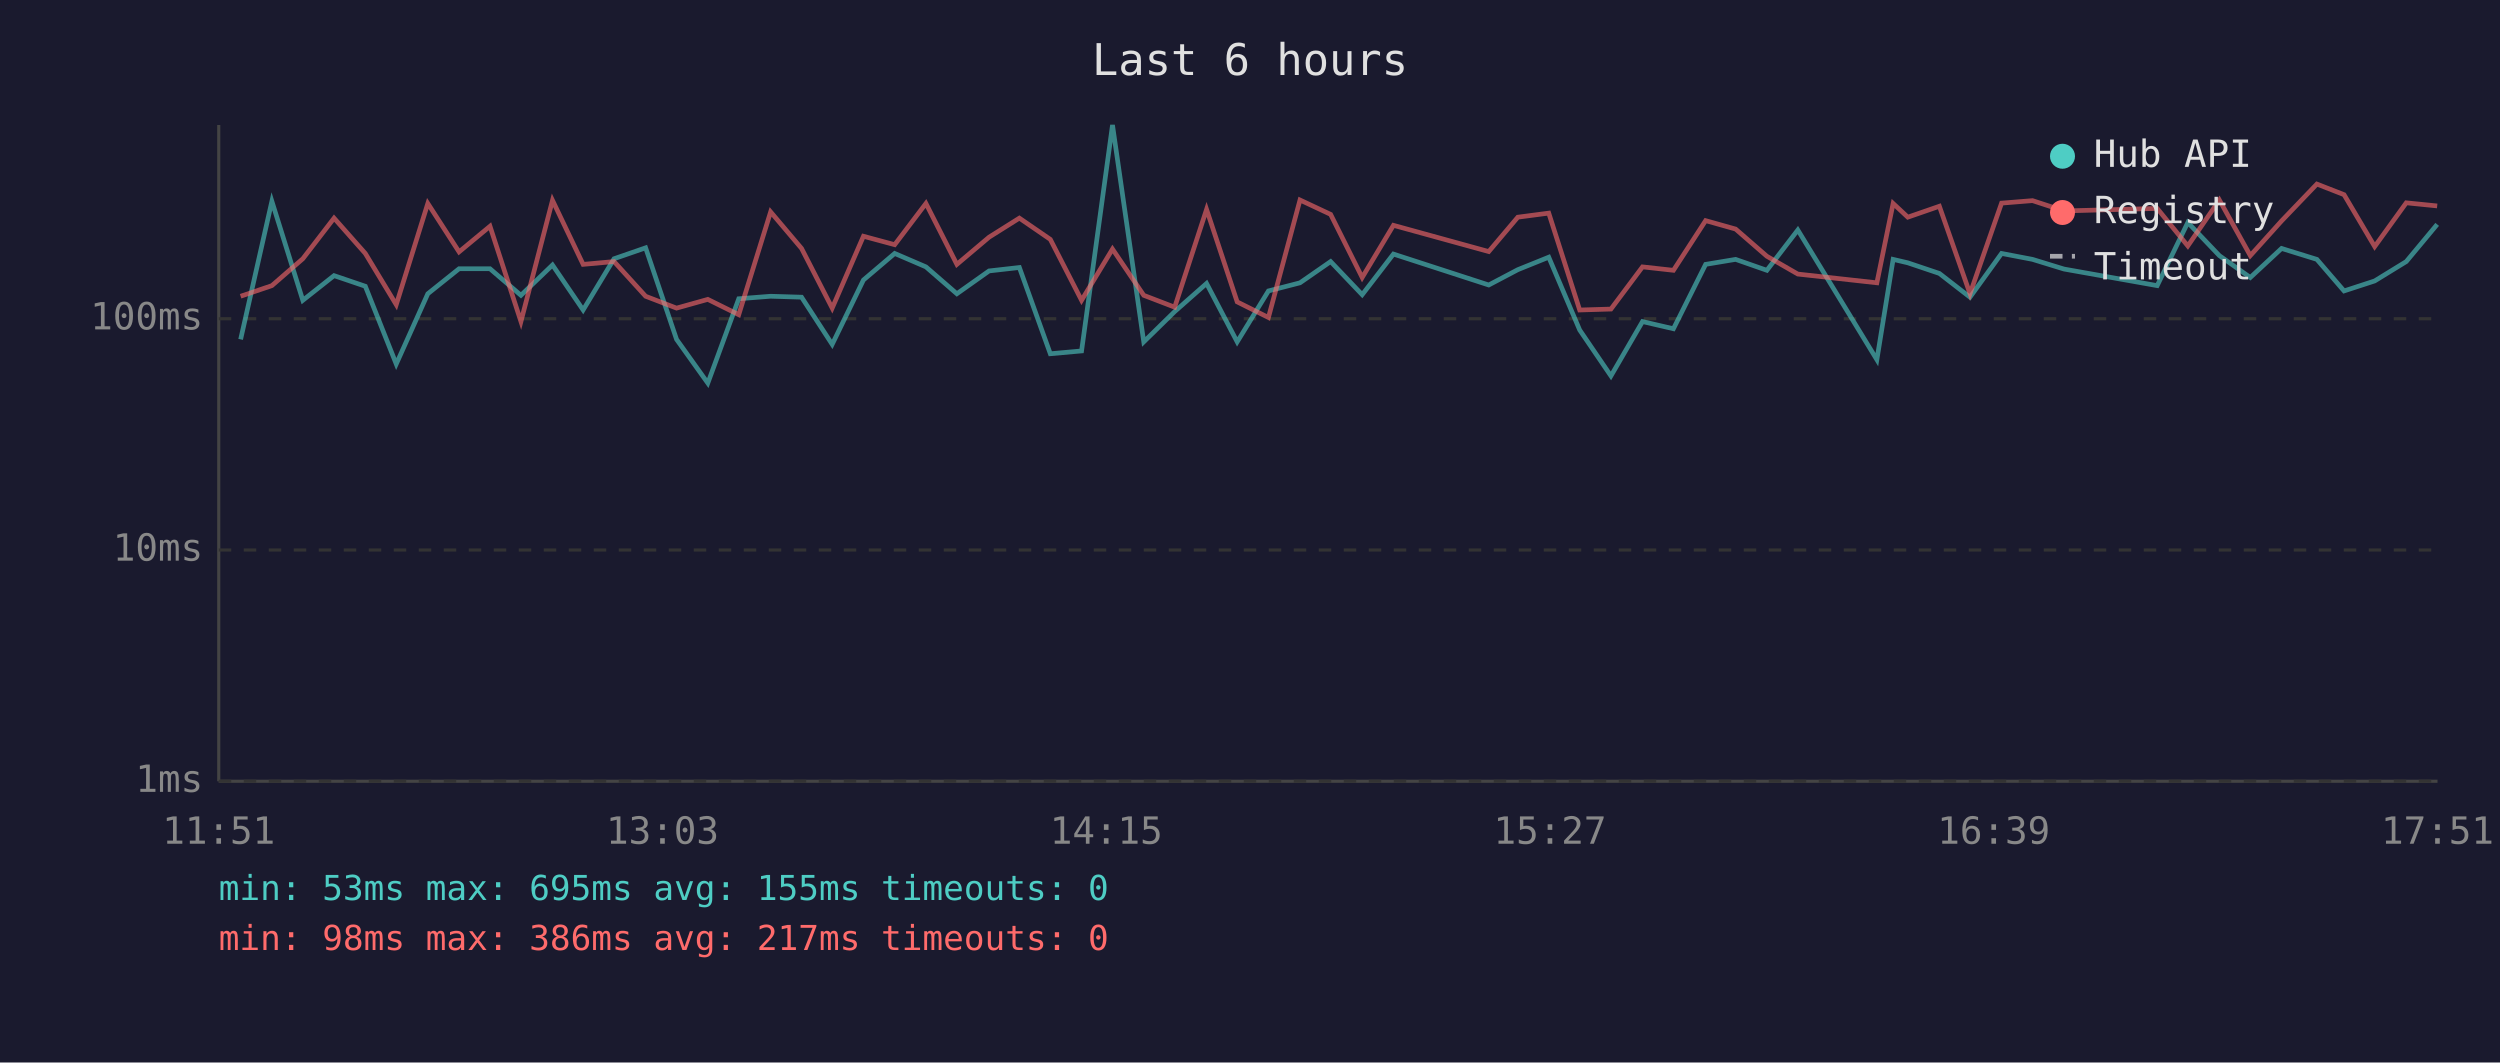
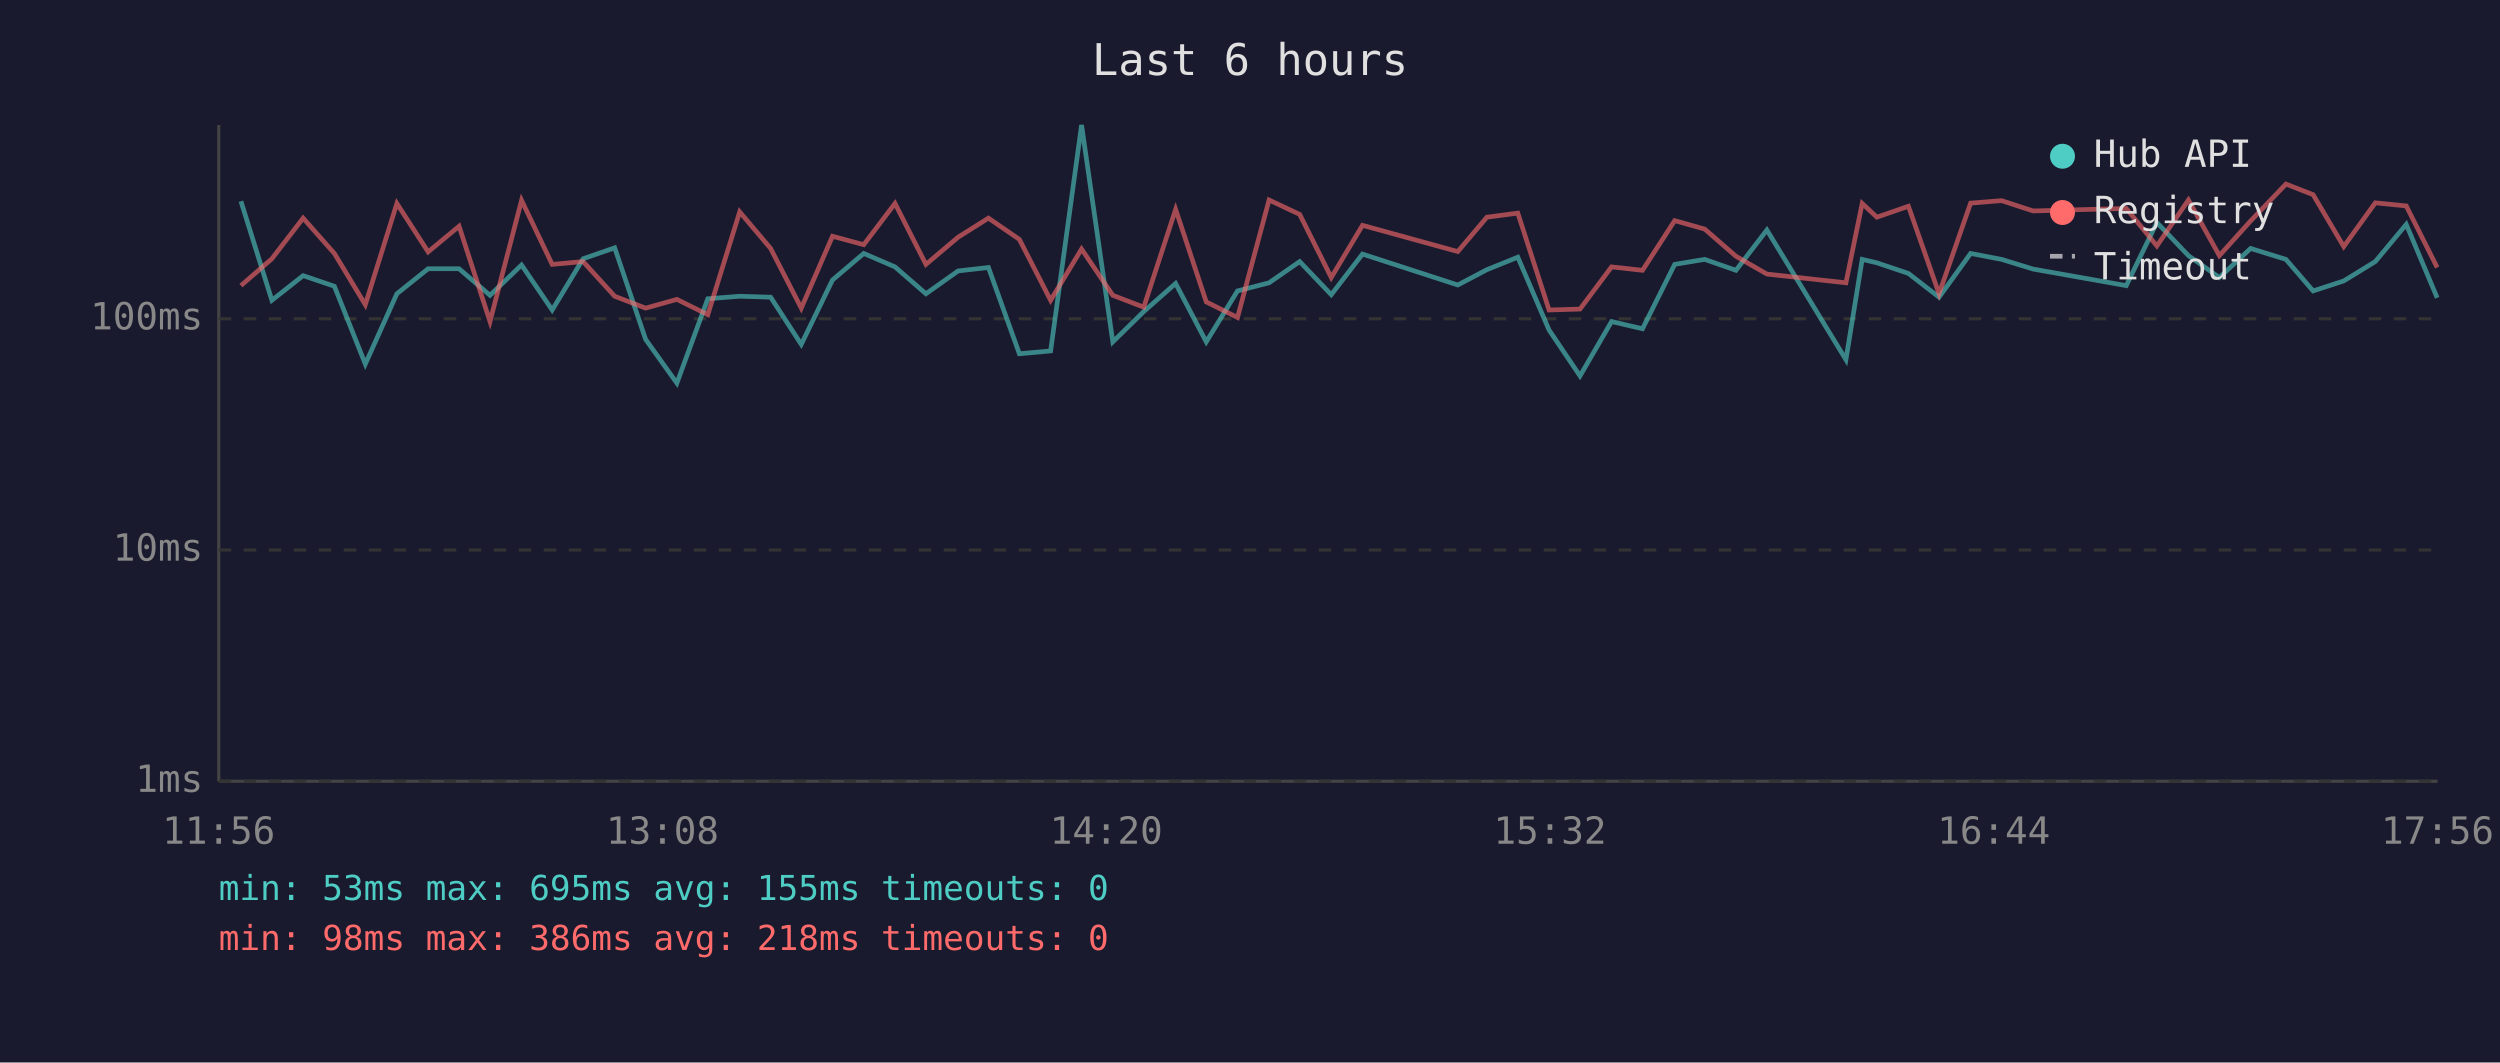
<svg xmlns="http://www.w3.org/2000/svg" viewBox="0 0 800 340" font-family="monospace" font-size="12">
  <rect width="800" height="340" fill="#1a1a2e" />
  <text x="400" y="24" fill="#e0e0e0" font-size="14" text-anchor="middle">Last 6 hours</text>
  <line x1="70" y1="40" x2="70" y2="250" stroke="#444" stroke-width="1" />
  <line x1="70" y1="250" x2="780" y2="250" stroke="#444" stroke-width="1" />
  <line x1="70" y1="250" x2="780" y2="250" stroke="#333" stroke-width="1" stroke-dasharray="4" />
  <text x="65" y="250" fill="#888" text-anchor="end" dominant-baseline="middle">1ms</text>
  <line x1="70" y1="176" x2="780" y2="176" stroke="#333" stroke-width="1" stroke-dasharray="4" />
  <text x="65" y="176" fill="#888" text-anchor="end" dominant-baseline="middle">10ms</text>
  <line x1="70" y1="102" x2="780" y2="102" stroke="#333" stroke-width="1" stroke-dasharray="4" />
  <text x="65" y="102" fill="#888" text-anchor="end" dominant-baseline="middle">100ms</text>
-   <text x="70" y="270" fill="#888" text-anchor="middle">11:51</text>
-   <text x="212" y="270" fill="#888" text-anchor="middle">13:03</text>
-   <text x="354" y="270" fill="#888" text-anchor="middle">14:15</text>
-   <text x="496" y="270" fill="#888" text-anchor="middle">15:27</text>
-   <text x="638" y="270" fill="#888" text-anchor="middle">16:39</text>
-   <text x="780" y="270" fill="#888" text-anchor="middle">17:51</text>
-   <polyline points="77.0,108.6 87.0,64.4 96.9,96.1 106.9,88.2 116.9,91.6 126.8,116.5 136.9,94.0 146.9,86.0 156.8,86.0 166.7,94.5 176.8,84.8 186.6,99.2 196.5,82.8 206.6,79.3 216.5,108.6 226.5,122.6 236.4,95.6 246.6,94.8 256.5,95.1 266.3,110.2 276.3,89.6 286.3,81.1 296.3,85.4 306.2,94.0 316.5,86.7 326.2,85.6 336.1,113.2 346.1,112.3 356.0,40.0 366.0,109.4 375.9,99.7 386.1,90.7 395.9,109.4 405.9,93.1 416.0,90.5 425.8,83.7 435.9,94.3 445.9,81.3 476.4,91.2 485.7,86.3 495.6,82.3 505.5,105.6 515.5,120.3 525.6,102.9 535.5,105.2 545.8,84.6 555.4,83.0 565.4,86.5 575.3,73.6 600.6,115.1 605.8,83.0 610.5,84.1 620.6,87.5 630.4,95.1 640.5,81.1 650.4,83.0 660.5,86.1 690.3,91.4 700.1,71.2 710.2,81.8 720.1,88.8 730.1,79.5 741.4,83.0 750.1,93.1 759.9,89.9 770.0,83.7 779.9,71.8" fill="none" stroke="#4ecdc4" stroke-width="1.5" opacity="0.6" />
-   <polyline points="77.0,94.8 87.0,91.4 96.9,82.8 106.9,69.8 116.9,81.1 126.8,97.5 136.9,65.1 146.9,80.6 156.8,72.4 166.7,102.9 176.8,64.1 186.6,84.6 196.5,83.7 206.6,94.8 216.5,98.6 226.5,95.8 236.4,100.7 246.6,67.8 256.5,79.5 266.3,98.6 276.3,75.6 286.3,78.3 296.3,65.1 306.2,84.6 316.5,75.9 326.2,69.8 336.1,76.6 346.1,96.1 356.0,79.7 366.0,94.5 375.9,98.3 386.1,67.0 395.9,96.6 405.9,101.6 416.0,64.0 425.8,68.6 435.9,88.8 445.9,72.1 476.4,80.5 485.7,69.5 495.6,68.2 505.5,99.2 515.5,98.9 525.6,85.4 535.5,86.5 545.8,70.6 555.4,73.3 565.4,82.0 575.3,87.7 600.6,90.5 605.8,65.1 610.5,69.5 620.6,66.0 630.4,94.0 640.5,65.0 650.4,64.2 660.5,67.5 690.3,66.7 700.1,78.7 710.2,64.0 720.1,81.8 730.1,70.7 741.4,58.9 750.1,62.3 759.9,78.9 770.0,64.9 779.9,65.9" fill="none" stroke="#ff6b6b" stroke-width="1.5" opacity="0.6" />
+   <text x="70" y="270" fill="#888" text-anchor="middle">11:56</text>
+   <text x="212" y="270" fill="#888" text-anchor="middle">13:08</text>
+   <text x="354" y="270" fill="#888" text-anchor="middle">14:20</text>
+   <text x="496" y="270" fill="#888" text-anchor="middle">15:32</text>
+   <text x="638" y="270" fill="#888" text-anchor="middle">16:44</text>
+   <text x="780" y="270" fill="#888" text-anchor="middle">17:56</text>
+   <polyline points="77.1,64.4 87.0,96.1 97.0,88.2 107.0,91.6 116.9,116.5 127.0,94.0 137.0,86.0 146.9,86.0 156.8,94.5 166.9,84.8 176.7,99.2 186.6,82.8 196.7,79.3 206.6,108.6 216.6,122.6 226.5,95.6 236.7,94.8 246.6,95.1 256.4,110.2 266.4,89.6 276.4,81.1 286.4,85.4 296.3,94.0 306.6,86.7 316.3,85.6 326.2,113.2 336.2,112.3 346.1,40.0 356.1,109.4 366.0,99.7 376.2,90.7 386.0,109.4 396.0,93.1 406.1,90.5 415.9,83.7 426.0,94.3 436.0,81.3 466.5,91.2 475.8,86.3 485.7,82.3 495.7,105.6 505.6,120.3 515.7,102.9 525.6,105.2 535.9,84.6 545.5,83.0 555.5,86.5 565.4,73.6 590.7,115.1 595.9,83.0 600.6,84.1 610.7,87.5 620.5,95.1 630.6,81.1 640.5,83.0 650.6,86.1 680.4,91.4 690.2,71.2 700.3,81.8 710.2,88.8 720.2,79.5 731.5,83.0 740.2,93.1 750.0,89.9 760.1,83.7 770.0,71.8 779.9,95.3" fill="none" stroke="#4ecdc4" stroke-width="1.5" opacity="0.6" />
+   <polyline points="77.1,91.4 87.0,82.8 97.0,69.8 107.0,81.1 116.9,97.5 127.0,65.1 137.0,80.6 146.9,72.4 156.8,102.9 166.9,64.1 176.7,84.6 186.6,83.7 196.7,94.8 206.6,98.6 216.6,95.8 226.5,100.7 236.7,67.8 246.6,79.5 256.4,98.6 266.4,75.6 276.4,78.3 286.4,65.1 296.3,84.6 306.6,75.9 316.3,69.8 326.2,76.6 336.2,96.1 346.1,79.7 356.1,94.5 366.0,98.3 376.2,67.0 386.0,96.6 396.0,101.6 406.1,64.0 415.9,68.6 426.0,88.8 436.0,72.1 466.5,80.5 475.8,69.5 485.7,68.2 495.7,99.2 505.6,98.9 515.7,85.4 525.6,86.5 535.9,70.6 545.5,73.3 555.5,82.0 565.4,87.7 590.7,90.5 595.9,65.1 600.6,69.5 610.7,66.0 620.5,94.0 630.6,65.0 640.5,64.2 650.6,67.5 680.4,66.7 690.2,78.7 700.3,64.0 710.2,81.8 720.2,70.7 731.5,58.9 740.2,62.3 750.0,78.9 760.1,64.9 770.0,65.9 779.9,85.6" fill="none" stroke="#ff6b6b" stroke-width="1.5" opacity="0.6" />
  <circle cx="660" cy="50" r="4" fill="#4ecdc4" />
  <text x="670" y="50" fill="#e0e0e0" dominant-baseline="middle">Hub API</text>
  <circle cx="660" cy="68" r="4" fill="#ff6b6b" />
  <text x="670" y="68" fill="#e0e0e0" dominant-baseline="middle">Registry</text>
  <line x1="656" y1="82" x2="664" y2="82" stroke="#e0e0e0" stroke-width="1.5" stroke-dasharray="4,3" opacity="0.7" />
  <text x="670" y="86" fill="#e0e0e0" dominant-baseline="middle">Timeout</text>
  <text x="70" y="288" fill="#4ecdc4" font-size="11">min: 53ms  max: 695ms  avg: 155ms  timeouts: 0</text>
-   <text x="70" y="304" fill="#ff6b6b" font-size="11">min: 98ms  max: 386ms  avg: 217ms  timeouts: 0</text>
+   <text x="70" y="304" fill="#ff6b6b" font-size="11">min: 98ms  max: 386ms  avg: 218ms  timeouts: 0</text>
</svg>
